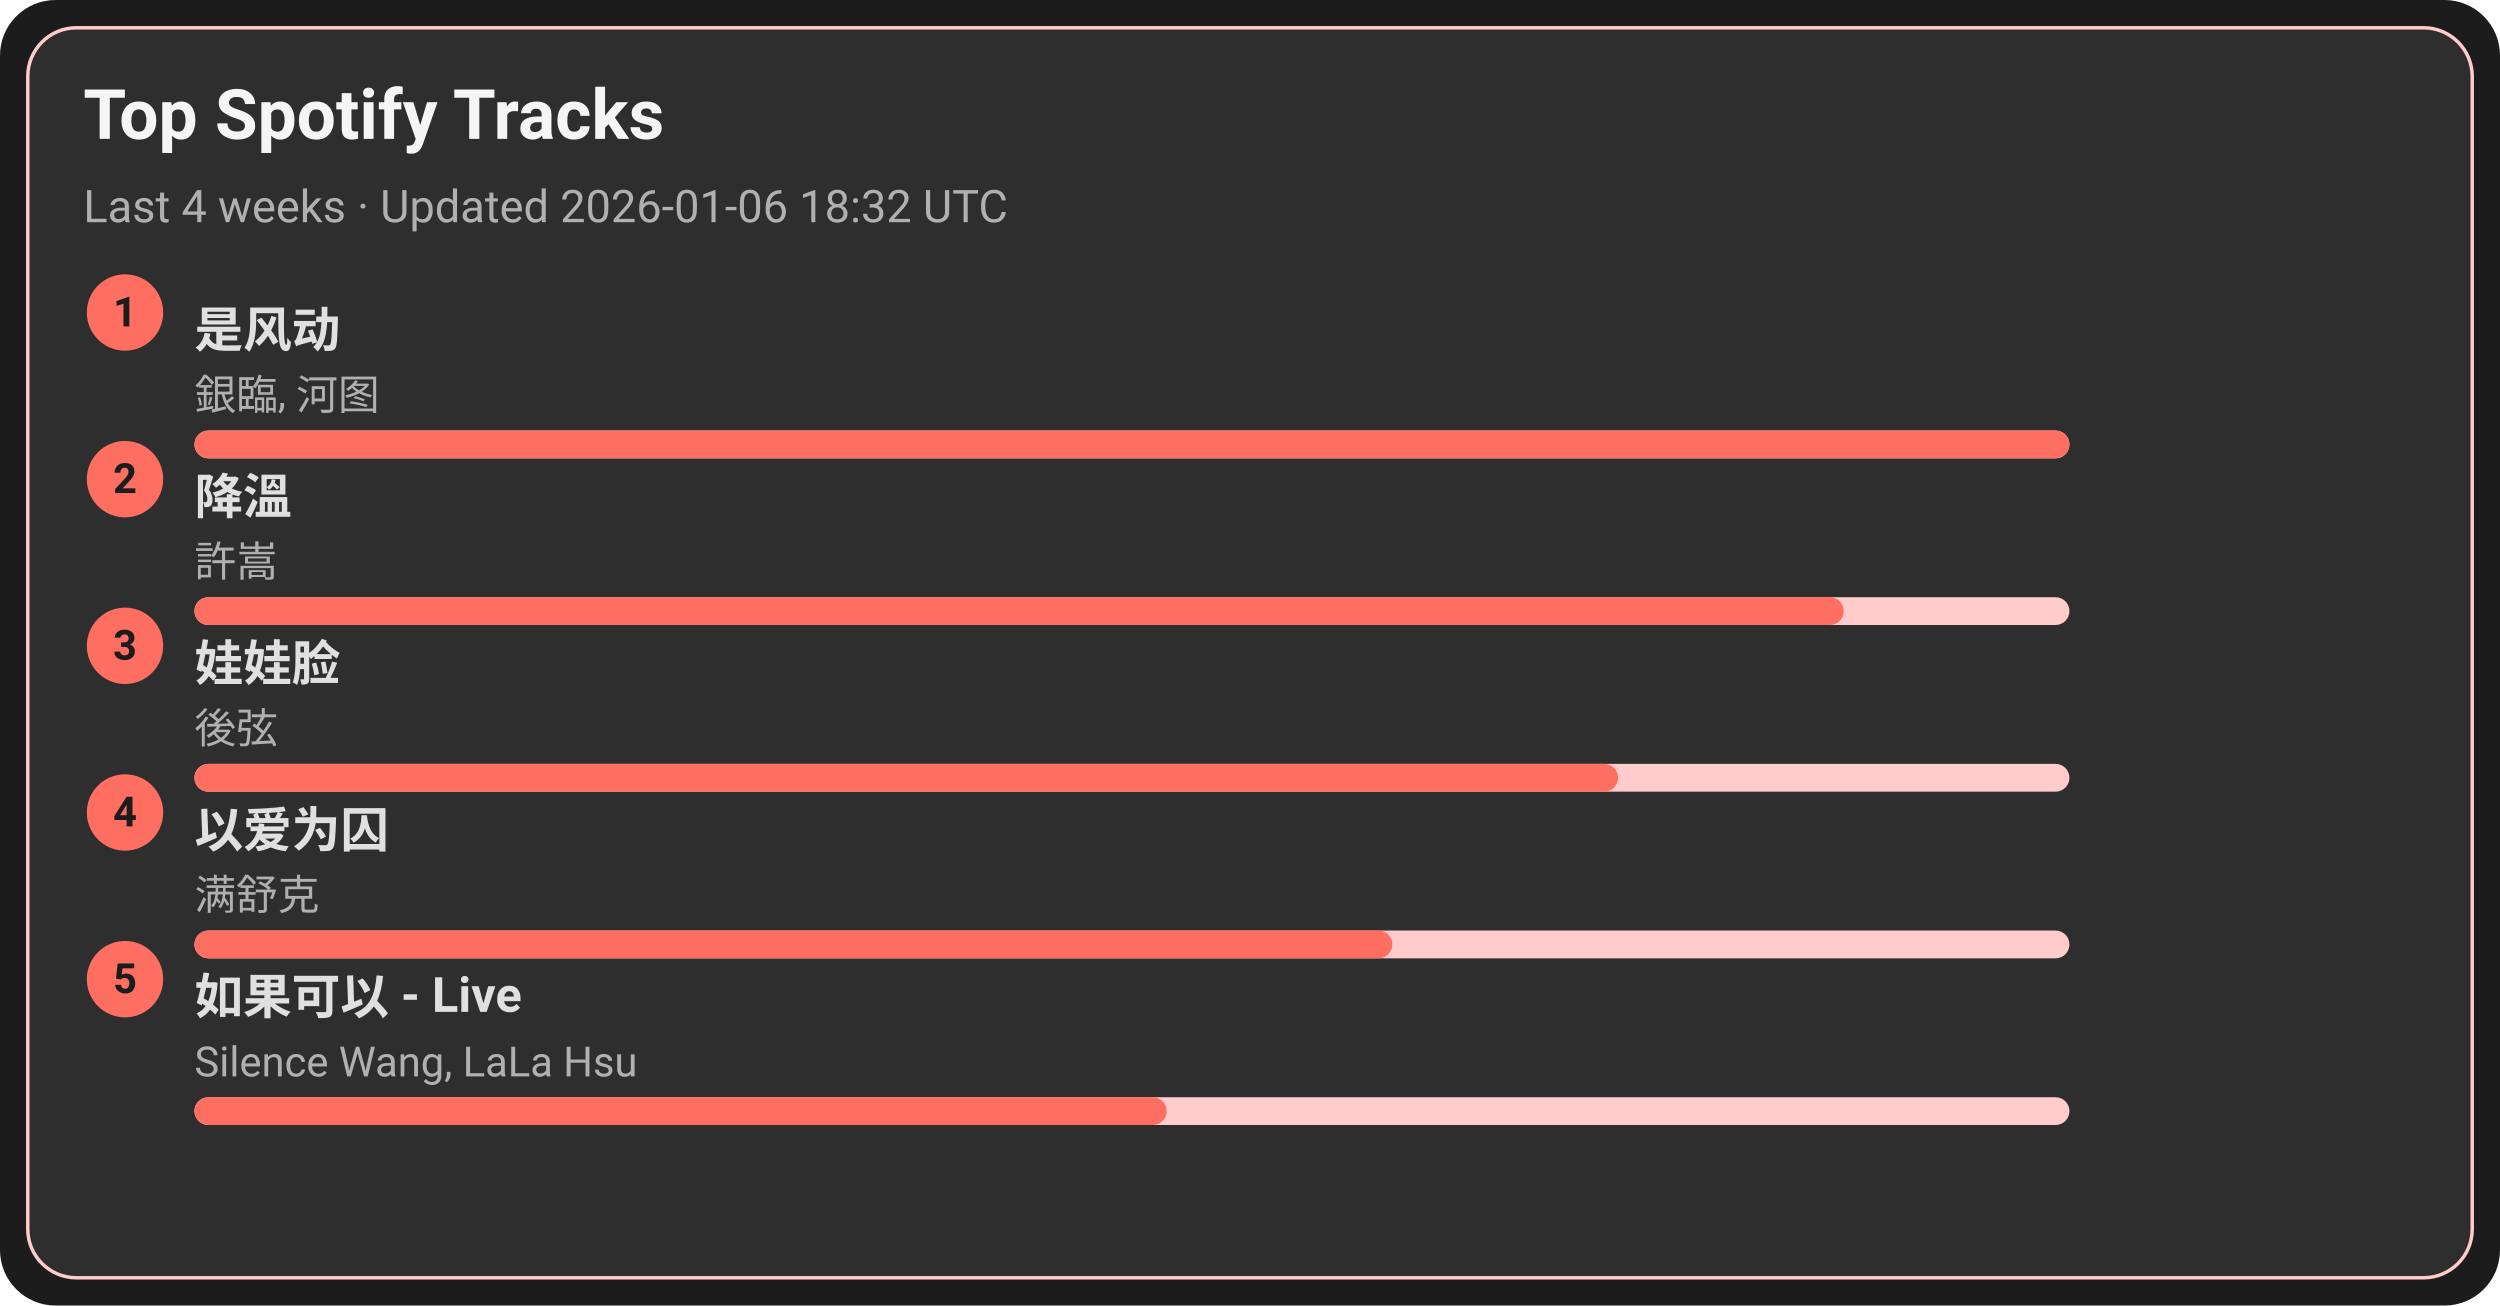
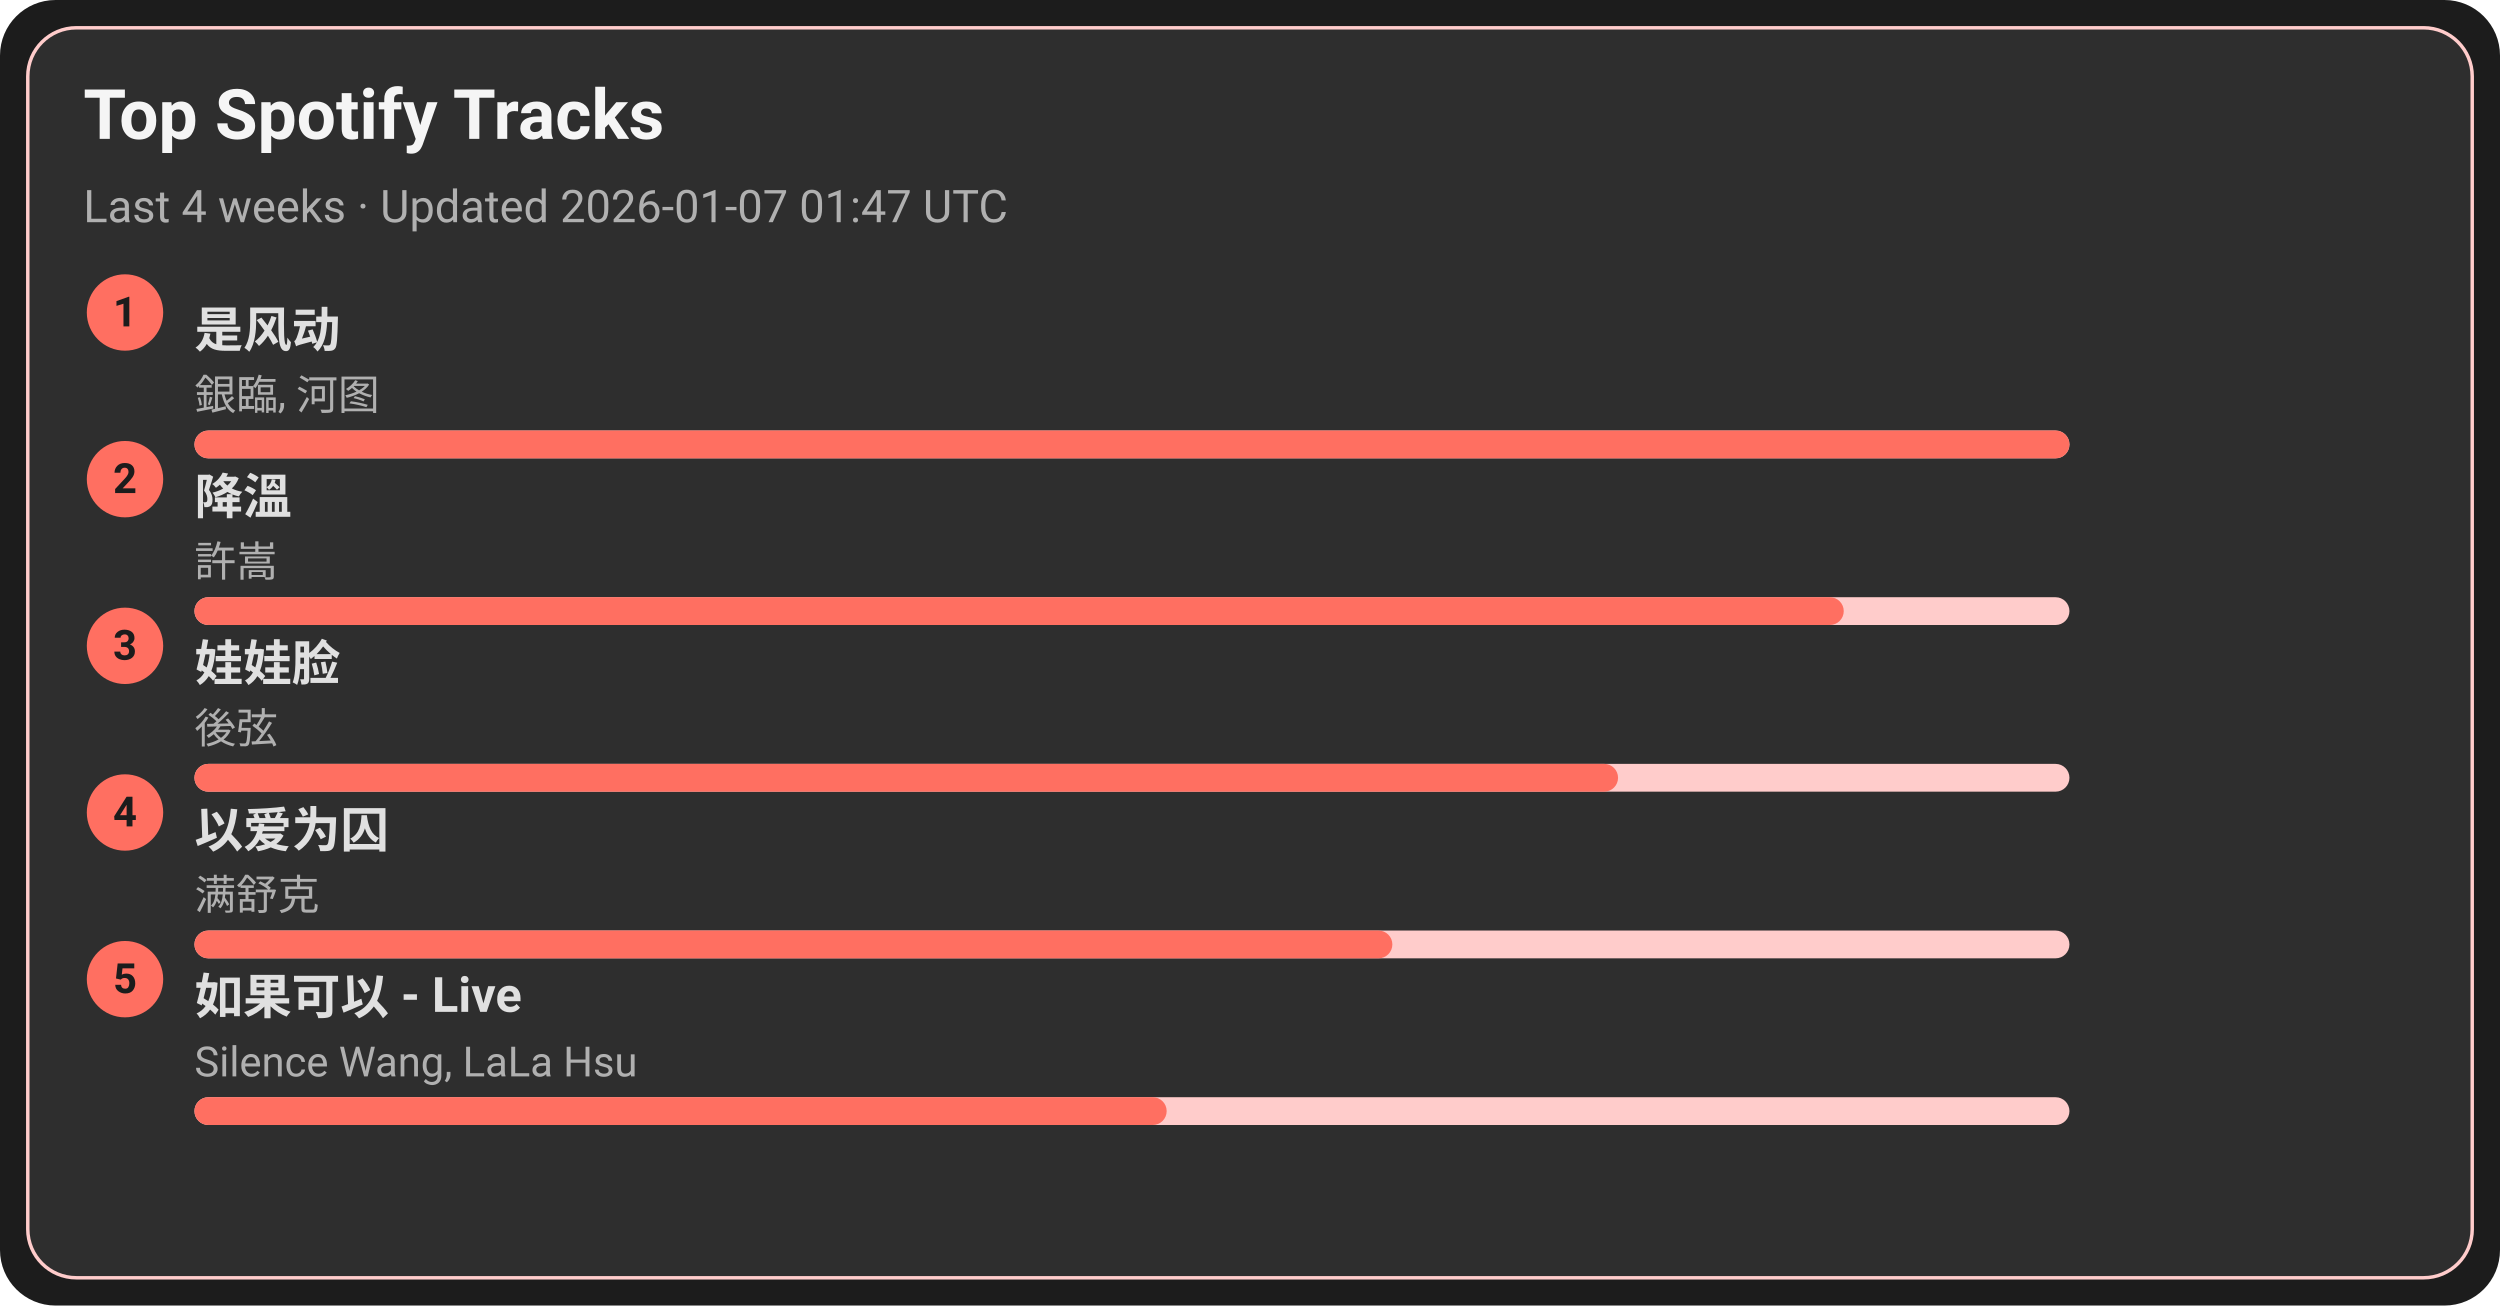
<svg xmlns="http://www.w3.org/2000/svg" width="720" height="376" viewBox="0 0 720 376">
  <style>text{font-family:-apple-system,BlinkMacSystemFont,Segoe UI,Roboto,Ubuntu,Helvetica Neue,Arial,Noto Sans,sans-serif}</style>
  <rect width="720" height="376" rx="16" fill="#1c1c1c" />
  <rect x="8" y="8" width="704" height="360" rx="14" fill="#2e2e2e" stroke="#ffcccb" />
  <text x="24" y="40" font-size="20" fill="#f5f5f5" font-weight="600">Top Spotify Tracks</text>
-   <text x="24" y="64" font-size="13" fill="#b0b0b0">Last 4 weeks · Updated 2026-01-06 18:32 UTC</text>
+   <text x="24" y="64" font-size="13" fill="#b0b0b0">Last 4 weeks · Updated 2026-01-07 01:47 UTC</text>
  <circle cx="36" cy="90" r="11" fill="#ff6f61" />
  <text x="36" y="94" text-anchor="middle" font-size="12" fill="#1c1c1c" font-weight="700">1</text>
  <a href="https://open.spotify.com/track/3lePQ8c4jq7bTePsXEmslh" target="_blank" rel="noopener noreferrer">
    <text x="56" y="100" font-size="14" fill="#e0e0e0" font-weight="600">是风动</text>
  </a>
  <text x="56" y="118" font-size="12" fill="#b0b0b0">銀臨, 河图</text>
  <rect x="56" y="124" width="540" height="8" rx="4" fill="#ffcccb" />
  <rect x="56" y="124" width="540" height="8" rx="4" fill="#ff6f61" />
  <circle cx="36" cy="138" r="11" fill="#ff6f61" />
  <text x="36" y="142" text-anchor="middle" font-size="12" fill="#1c1c1c" font-weight="700">2</text>
  <a href="https://open.spotify.com/track/2q9uhrOfyOnBa3oWR1PfYT" target="_blank" rel="noopener noreferrer">
    <text x="56" y="148" font-size="14" fill="#e0e0e0" font-weight="600">降溫</text>
  </a>
  <text x="56" y="166" font-size="12" fill="#b0b0b0">許嵩</text>
  <rect x="56" y="172" width="540" height="8" rx="4" fill="#ffcccb" />
  <rect x="56" y="172" width="475" height="8" rx="4" fill="#ff6f61" />
  <circle cx="36" cy="186" r="11" fill="#ff6f61" />
  <text x="36" y="190" text-anchor="middle" font-size="12" fill="#1c1c1c" font-weight="700">3</text>
  <a href="https://open.spotify.com/track/08ouEICweFmqfgPJnRIQkE" target="_blank" rel="noopener noreferrer">
    <text x="56" y="196" font-size="14" fill="#e0e0e0" font-weight="600">娃娃脸</text>
  </a>
  <text x="56" y="214" font-size="12" fill="#b0b0b0">後弦</text>
  <rect x="56" y="220" width="540" height="8" rx="4" fill="#ffcccb" />
  <rect x="56" y="220" width="410" height="8" rx="4" fill="#ff6f61" />
  <circle cx="36" cy="234" r="11" fill="#ff6f61" />
  <text x="36" y="238" text-anchor="middle" font-size="12" fill="#1c1c1c" font-weight="700">4</text>
  <a href="https://open.spotify.com/track/0RW2LEfGQK5BaIho6sSLqf" target="_blank" rel="noopener noreferrer">
    <text x="56" y="244" font-size="14" fill="#e0e0e0" font-weight="600">以爱为囚</text>
  </a>
  <text x="56" y="262" font-size="12" fill="#b0b0b0">满舒克</text>
  <rect x="56" y="268" width="540" height="8" rx="4" fill="#ffcccb" />
  <rect x="56" y="268" width="345" height="8" rx="4" fill="#ff6f61" />
  <circle cx="36" cy="282" r="11" fill="#ff6f61" />
  <text x="36" y="286" text-anchor="middle" font-size="12" fill="#1c1c1c" font-weight="700">5</text>
  <a href="https://open.spotify.com/track/6IF65dJzfmPcX7jwDegwoo" target="_blank" rel="noopener noreferrer">
    <text x="56" y="292" font-size="14" fill="#e0e0e0" font-weight="600">如果可以 - Live</text>
  </a>
  <text x="56" y="310" font-size="12" fill="#b0b0b0">Silence Wang, LaLa Hsu</text>
  <rect x="56" y="316" width="540" height="8" rx="4" fill="#ffcccb" />
  <rect x="56" y="316" width="280" height="8" rx="4" fill="#ff6f61" />
</svg>
